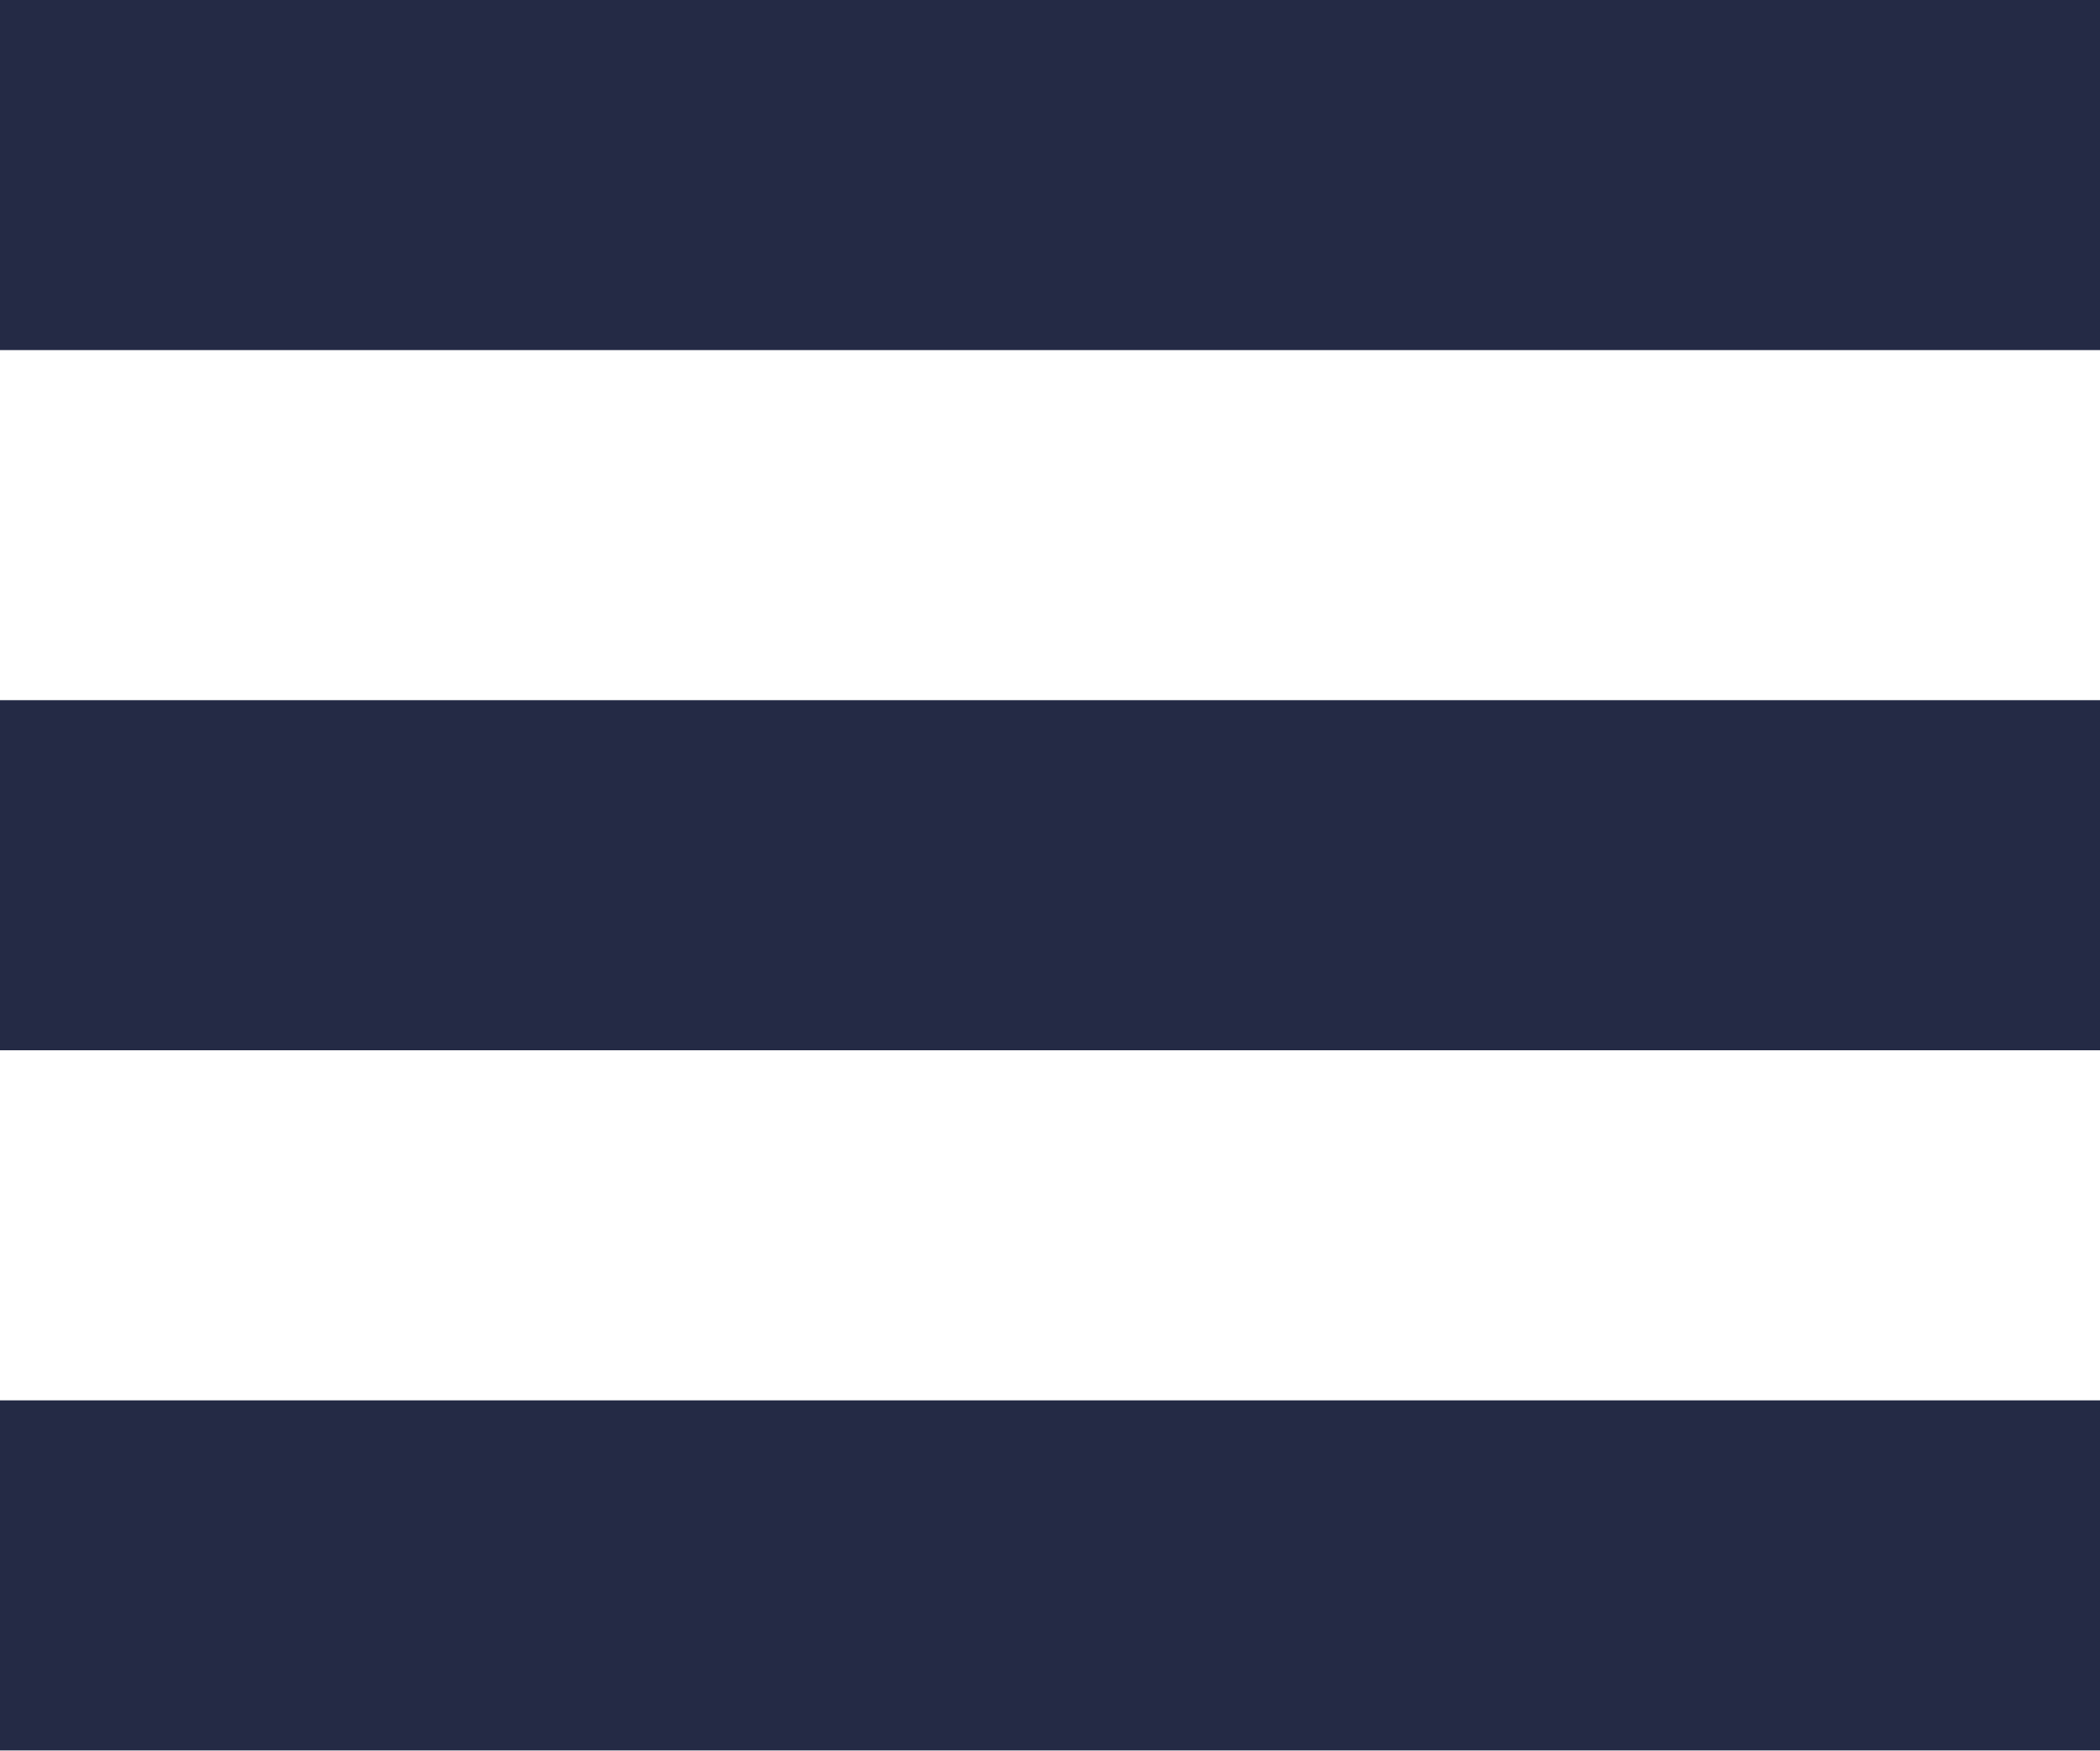
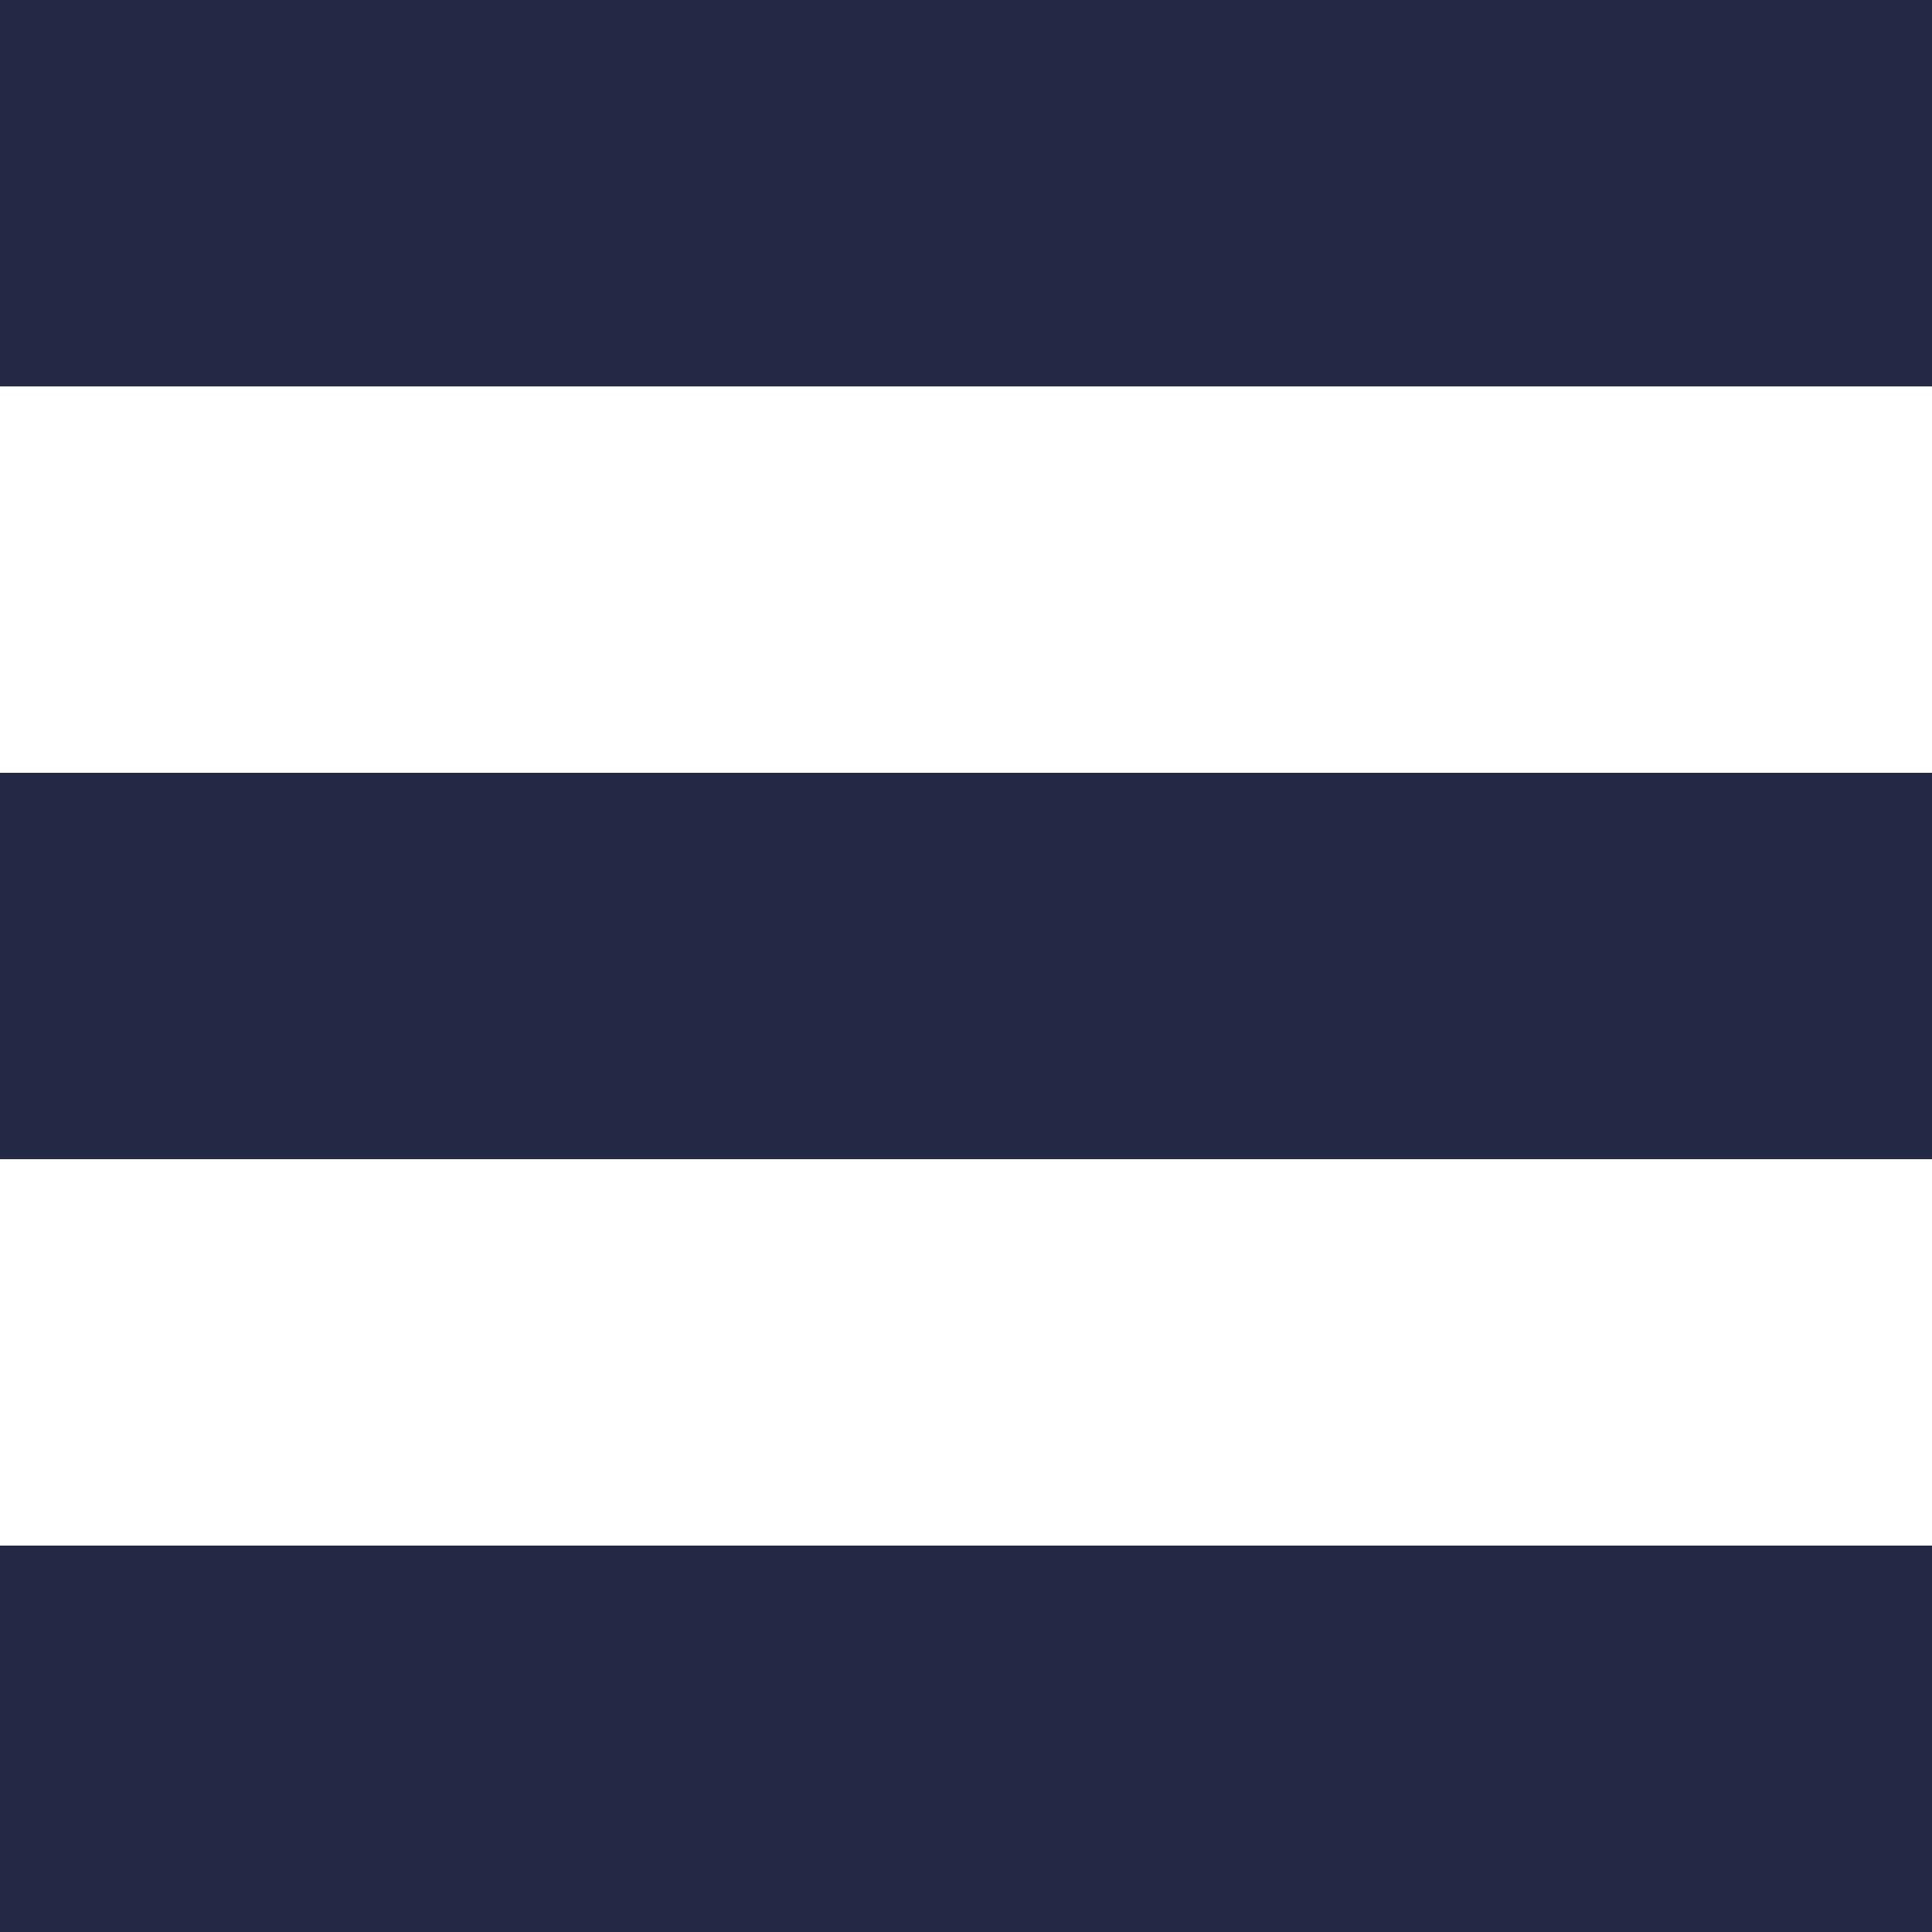
- <svg xmlns="http://www.w3.org/2000/svg" width="18" height="15">
+ <svg xmlns="http://www.w3.org/2000/svg" width="15" height="15">
  <path fill="#242A45" fill-rule="evenodd" d="M0 0h18v3H0V0zm0 6h18v3H0V6zm0 6h18v3H0v-3z" />
</svg>
